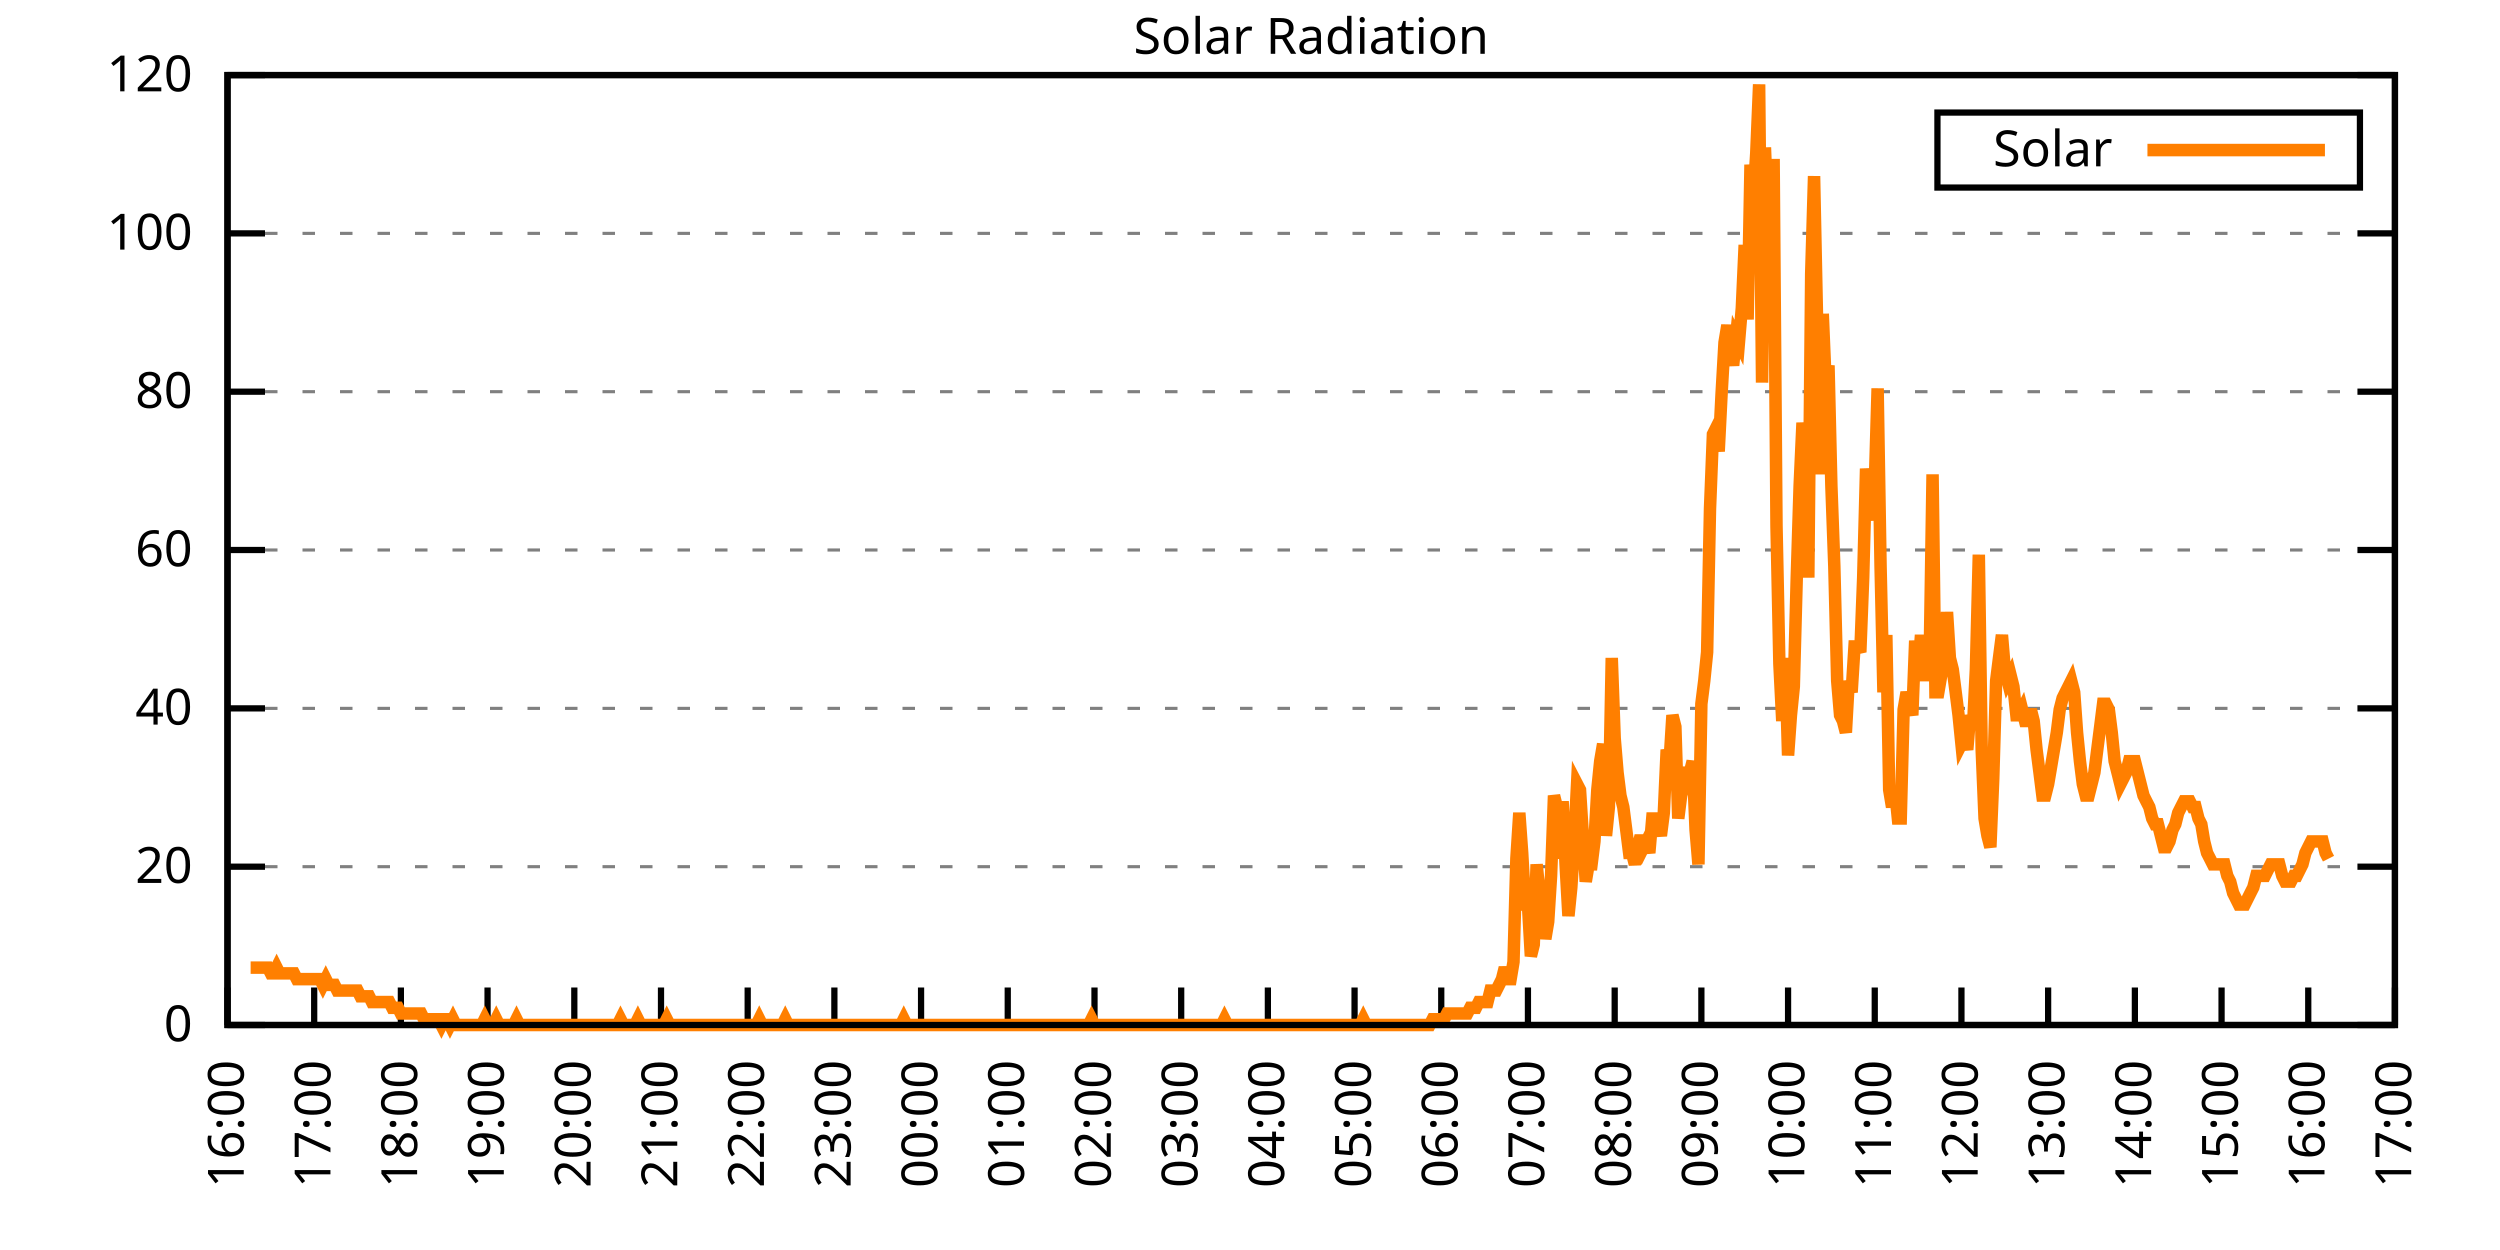
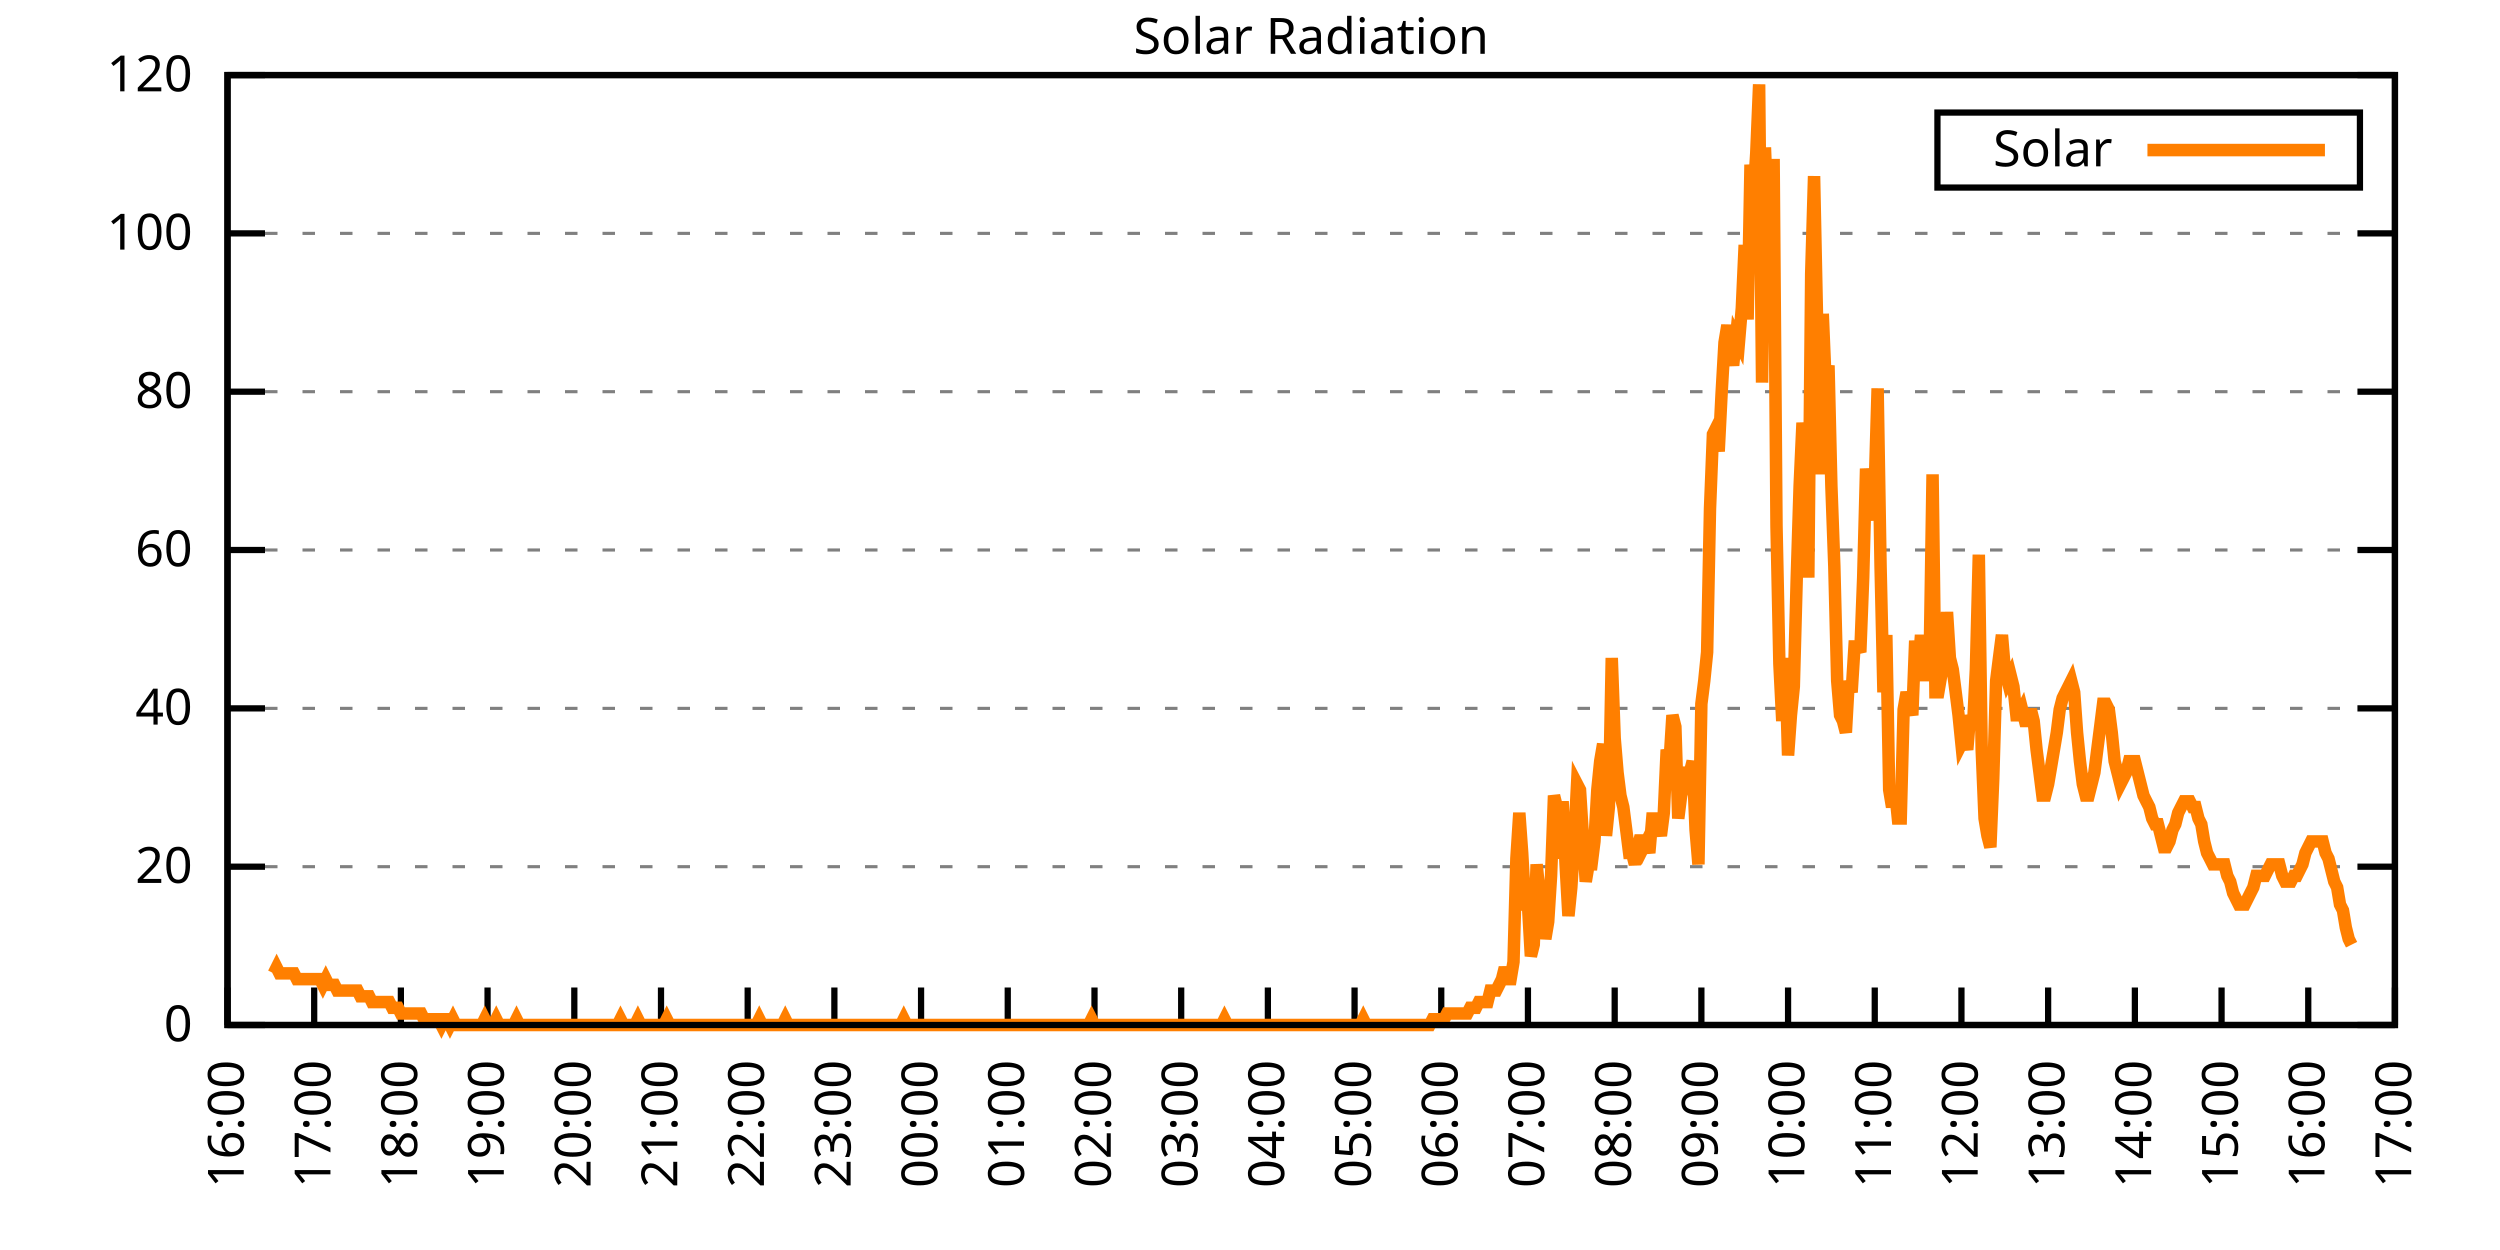
<svg xmlns="http://www.w3.org/2000/svg" xmlns:xlink="http://www.w3.org/1999/xlink" width="400" height="200" viewBox="0 0 400 200">
  <g id="gnuplot_canvas">
    <rect x="0" y="0" width="400" height="200" fill="none" />
    <defs>
      <circle id="gpDot" r="0.5" stroke-width="0.5" stroke="currentColor" />
      <path id="gpPt0" stroke-width="0.333" stroke="currentColor" d="M-1,0 h2 M0,-1 v2" />
      <path id="gpPt1" stroke-width="0.333" stroke="currentColor" d="M-1,-1 L1,1 M1,-1 L-1,1" />
      <path id="gpPt2" stroke-width="0.333" stroke="currentColor" d="M-1,0 L1,0 M0,-1 L0,1 M-1,-1 L1,1 M-1,1 L1,-1" />
      <rect id="gpPt3" stroke-width="0.333" stroke="currentColor" x="-1" y="-1" width="2" height="2" />
      <rect id="gpPt4" stroke-width="0.333" stroke="currentColor" fill="currentColor" x="-1" y="-1" width="2" height="2" />
      <circle id="gpPt5" stroke-width="0.333" stroke="currentColor" cx="0" cy="0" r="1" />
      <use xlink:href="#gpPt5" id="gpPt6" fill="currentColor" stroke="none" />
      <path id="gpPt7" stroke-width="0.333" stroke="currentColor" d="M0,-1.33 L-1.33,0.67 L1.33,0.67 z" />
      <use xlink:href="#gpPt7" id="gpPt8" fill="currentColor" stroke="none" />
      <use xlink:href="#gpPt7" id="gpPt9" stroke="currentColor" transform="rotate(180)" />
      <use xlink:href="#gpPt9" id="gpPt10" fill="currentColor" stroke="none" />
      <use xlink:href="#gpPt3" id="gpPt11" stroke="currentColor" transform="rotate(45)" />
      <use xlink:href="#gpPt11" id="gpPt12" fill="currentColor" stroke="none" />
      <path id="gpPt13" stroke-width="0.333" stroke="currentColor" d="M0,1.330 L1.265,0.411 L0.782,-1.067 L-0.782,-1.076 L-1.265,0.411 z" />
      <use xlink:href="#gpPt13" id="gpPt14" fill="currentColor" stroke="none" />
      <filter id="textbox" filterUnits="objectBoundingBox" x="0" y="0" height="1" width="1">
        <feFlood flood-color="white" flood-opacity="1" result="bgnd" />
        <feComposite in="SourceGraphic" in2="bgnd" operator="atop" />
      </filter>
      <filter id="greybox" filterUnits="objectBoundingBox" x="0" y="0" height="1" width="1">
        <feFlood flood-color="lightgrey" flood-opacity="1" result="grey" />
        <feComposite in="SourceGraphic" in2="grey" operator="atop" />
      </filter>
    </defs>
    <g fill="none" color="white" stroke="currentColor" stroke-width="1.00" stroke-linecap="butt" stroke-linejoin="miter">
</g>
    <g fill="none" color="black" stroke="currentColor" stroke-width="1.00" stroke-linecap="butt" stroke-linejoin="miter">
      <g stroke="none" shape-rendering="crispEdges">
        <polygon fill="rgb(255, 255, 255)" points="36.40,164.00 383.18,164.00 383.18,12.02 36.40,12.02 " />
      </g>
    </g>
    <g fill="none" color="black" stroke="currentColor" stroke-width="1.00" stroke-linecap="butt" stroke-linejoin="miter">
</g>
    <g fill="none" color="black" stroke="black" stroke-width="0.50" stroke-linecap="butt" stroke-linejoin="miter">
</g>
    <g fill="none" color="gray" stroke="currentColor" stroke-width="0.50" stroke-linecap="butt" stroke-linejoin="miter">
      <path stroke="gray" stroke-dasharray="2,4" class="gridline" d="M36.40,164.00 L383.19,164.00  " />
    </g>
    <g fill="none" color="gray" stroke="gray" stroke-width="1.00" stroke-linecap="butt" stroke-linejoin="miter">
</g>
    <g fill="none" color="black" stroke="currentColor" stroke-width="1.00" stroke-linecap="butt" stroke-linejoin="miter">
      <path stroke="black" d="M36.40,164.00 L42.40,164.00 M383.19,164.00 L377.19,164.00  " />
      <g transform="translate(30.80,166.60)" stroke="none" fill="black" font-family="Sans" font-size="8.00" text-anchor="end">
        <text>
          <tspan font-family="Sans"> 0</tspan>
        </text>
      </g>
    </g>
    <g fill="none" color="black" stroke="currentColor" stroke-width="1.00" stroke-linecap="butt" stroke-linejoin="miter">
</g>
    <g fill="none" color="black" stroke="black" stroke-width="0.50" stroke-linecap="butt" stroke-linejoin="miter">
</g>
    <g fill="none" color="gray" stroke="currentColor" stroke-width="0.50" stroke-linecap="butt" stroke-linejoin="miter">
      <path stroke="gray" stroke-dasharray="2,4" class="gridline" d="M36.40,138.67 L383.19,138.67  " />
    </g>
    <g fill="none" color="gray" stroke="gray" stroke-width="1.00" stroke-linecap="butt" stroke-linejoin="miter">
</g>
    <g fill="none" color="black" stroke="currentColor" stroke-width="1.00" stroke-linecap="butt" stroke-linejoin="miter">
      <path stroke="black" d="M36.40,138.67 L42.40,138.67 M383.19,138.67 L377.19,138.67  " />
      <g transform="translate(30.80,141.27)" stroke="none" fill="black" font-family="Sans" font-size="8.00" text-anchor="end">
        <text>
          <tspan font-family="Sans"> 20</tspan>
        </text>
      </g>
    </g>
    <g fill="none" color="black" stroke="currentColor" stroke-width="1.00" stroke-linecap="butt" stroke-linejoin="miter">
</g>
    <g fill="none" color="black" stroke="black" stroke-width="0.50" stroke-linecap="butt" stroke-linejoin="miter">
</g>
    <g fill="none" color="gray" stroke="currentColor" stroke-width="0.50" stroke-linecap="butt" stroke-linejoin="miter">
      <path stroke="gray" stroke-dasharray="2,4" class="gridline" d="M36.40,113.34 L383.19,113.34  " />
    </g>
    <g fill="none" color="gray" stroke="gray" stroke-width="1.00" stroke-linecap="butt" stroke-linejoin="miter">
</g>
    <g fill="none" color="black" stroke="currentColor" stroke-width="1.00" stroke-linecap="butt" stroke-linejoin="miter">
      <path stroke="black" d="M36.40,113.34 L42.40,113.34 M383.19,113.34 L377.19,113.34  " />
      <g transform="translate(30.80,115.94)" stroke="none" fill="black" font-family="Sans" font-size="8.00" text-anchor="end">
        <text>
          <tspan font-family="Sans"> 40</tspan>
        </text>
      </g>
    </g>
    <g fill="none" color="black" stroke="currentColor" stroke-width="1.00" stroke-linecap="butt" stroke-linejoin="miter">
</g>
    <g fill="none" color="black" stroke="black" stroke-width="0.50" stroke-linecap="butt" stroke-linejoin="miter">
</g>
    <g fill="none" color="gray" stroke="currentColor" stroke-width="0.50" stroke-linecap="butt" stroke-linejoin="miter">
      <path stroke="gray" stroke-dasharray="2,4" class="gridline" d="M36.40,88.00 L383.19,88.00  " />
    </g>
    <g fill="none" color="gray" stroke="gray" stroke-width="1.00" stroke-linecap="butt" stroke-linejoin="miter">
</g>
    <g fill="none" color="black" stroke="currentColor" stroke-width="1.00" stroke-linecap="butt" stroke-linejoin="miter">
      <path stroke="black" d="M36.40,88.00 L42.40,88.00 M383.19,88.00 L377.19,88.00  " />
      <g transform="translate(30.80,90.60)" stroke="none" fill="black" font-family="Sans" font-size="8.00" text-anchor="end">
        <text>
          <tspan font-family="Sans"> 60</tspan>
        </text>
      </g>
    </g>
    <g fill="none" color="black" stroke="currentColor" stroke-width="1.00" stroke-linecap="butt" stroke-linejoin="miter">
</g>
    <g fill="none" color="black" stroke="black" stroke-width="0.50" stroke-linecap="butt" stroke-linejoin="miter">
</g>
    <g fill="none" color="gray" stroke="currentColor" stroke-width="0.50" stroke-linecap="butt" stroke-linejoin="miter">
      <path stroke="gray" stroke-dasharray="2,4" class="gridline" d="M36.40,62.67 L383.19,62.67  " />
    </g>
    <g fill="none" color="gray" stroke="gray" stroke-width="1.00" stroke-linecap="butt" stroke-linejoin="miter">
</g>
    <g fill="none" color="black" stroke="currentColor" stroke-width="1.00" stroke-linecap="butt" stroke-linejoin="miter">
      <path stroke="black" d="M36.40,62.67 L42.40,62.67 M383.19,62.67 L377.19,62.67  " />
      <g transform="translate(30.80,65.27)" stroke="none" fill="black" font-family="Sans" font-size="8.00" text-anchor="end">
        <text>
          <tspan font-family="Sans"> 80</tspan>
        </text>
      </g>
    </g>
    <g fill="none" color="black" stroke="currentColor" stroke-width="1.00" stroke-linecap="butt" stroke-linejoin="miter">
</g>
    <g fill="none" color="black" stroke="black" stroke-width="0.50" stroke-linecap="butt" stroke-linejoin="miter">
</g>
    <g fill="none" color="gray" stroke="currentColor" stroke-width="0.50" stroke-linecap="butt" stroke-linejoin="miter">
      <path stroke="gray" stroke-dasharray="2,4" class="gridline" d="M36.40,37.34 L383.19,37.34  " />
    </g>
    <g fill="none" color="gray" stroke="gray" stroke-width="1.00" stroke-linecap="butt" stroke-linejoin="miter">
</g>
    <g fill="none" color="black" stroke="currentColor" stroke-width="1.00" stroke-linecap="butt" stroke-linejoin="miter">
      <path stroke="black" d="M36.40,37.34 L42.40,37.34 M383.19,37.34 L377.19,37.34  " />
      <g transform="translate(30.80,39.94)" stroke="none" fill="black" font-family="Sans" font-size="8.00" text-anchor="end">
        <text>
          <tspan font-family="Sans"> 100</tspan>
        </text>
      </g>
    </g>
    <g fill="none" color="black" stroke="currentColor" stroke-width="1.00" stroke-linecap="butt" stroke-linejoin="miter">
</g>
    <g fill="none" color="black" stroke="black" stroke-width="0.50" stroke-linecap="butt" stroke-linejoin="miter">
</g>
    <g fill="none" color="gray" stroke="currentColor" stroke-width="0.50" stroke-linecap="butt" stroke-linejoin="miter">
      <path stroke="gray" stroke-dasharray="2,4" class="gridline" d="M36.40,12.01 L383.19,12.01  " />
    </g>
    <g fill="none" color="gray" stroke="gray" stroke-width="1.00" stroke-linecap="butt" stroke-linejoin="miter">
</g>
    <g fill="none" color="black" stroke="currentColor" stroke-width="1.00" stroke-linecap="butt" stroke-linejoin="miter">
      <path stroke="black" d="M36.40,12.01 L42.40,12.01 M383.19,12.01 L377.19,12.01  " />
      <g transform="translate(30.80,14.61)" stroke="none" fill="black" font-family="Sans" font-size="8.00" text-anchor="end">
        <text>
          <tspan font-family="Sans"> 120</tspan>
        </text>
      </g>
    </g>
    <g fill="none" color="black" stroke="currentColor" stroke-width="1.00" stroke-linecap="butt" stroke-linejoin="miter">
      <path stroke="black" d="M36.40,164.00 L36.40,158.00  " />
      <g transform="translate(39.00,169.60) rotate(270.00)" stroke="none" fill="black" font-family="Sans" font-size="8.00" text-anchor="end">
        <text>
          <tspan font-family="Sans">16:00</tspan>
        </text>
      </g>
    </g>
    <g fill="none" color="black" stroke="currentColor" stroke-width="1.00" stroke-linecap="butt" stroke-linejoin="miter">
      <path stroke="black" d="M50.27,164.00 L50.27,158.00  " />
      <g transform="translate(52.87,169.60) rotate(270.00)" stroke="none" fill="black" font-family="Sans" font-size="8.00" text-anchor="end">
        <text>
          <tspan font-family="Sans">17:00</tspan>
        </text>
      </g>
    </g>
    <g fill="none" color="black" stroke="currentColor" stroke-width="1.00" stroke-linecap="butt" stroke-linejoin="miter">
      <path stroke="black" d="M64.14,164.00 L64.14,158.00  " />
      <g transform="translate(66.74,169.60) rotate(270.00)" stroke="none" fill="black" font-family="Sans" font-size="8.00" text-anchor="end">
        <text>
          <tspan font-family="Sans">18:00</tspan>
        </text>
      </g>
    </g>
    <g fill="none" color="black" stroke="currentColor" stroke-width="1.00" stroke-linecap="butt" stroke-linejoin="miter">
      <path stroke="black" d="M78.01,164.00 L78.01,158.00  " />
      <g transform="translate(80.61,169.60) rotate(270.00)" stroke="none" fill="black" font-family="Sans" font-size="8.00" text-anchor="end">
        <text>
          <tspan font-family="Sans">19:00</tspan>
        </text>
      </g>
    </g>
    <g fill="none" color="black" stroke="currentColor" stroke-width="1.00" stroke-linecap="butt" stroke-linejoin="miter">
      <path stroke="black" d="M91.89,164.00 L91.89,158.00  " />
      <g transform="translate(94.49,169.60) rotate(270.00)" stroke="none" fill="black" font-family="Sans" font-size="8.00" text-anchor="end">
        <text>
          <tspan font-family="Sans">20:00</tspan>
        </text>
      </g>
    </g>
    <g fill="none" color="black" stroke="currentColor" stroke-width="1.00" stroke-linecap="butt" stroke-linejoin="miter">
      <path stroke="black" d="M105.76,164.00 L105.76,158.00  " />
      <g transform="translate(108.36,169.60) rotate(270.00)" stroke="none" fill="black" font-family="Sans" font-size="8.00" text-anchor="end">
        <text>
          <tspan font-family="Sans">21:00</tspan>
        </text>
      </g>
    </g>
    <g fill="none" color="black" stroke="currentColor" stroke-width="1.00" stroke-linecap="butt" stroke-linejoin="miter">
      <path stroke="black" d="M119.63,164.00 L119.63,158.00  " />
      <g transform="translate(122.23,169.60) rotate(270.00)" stroke="none" fill="black" font-family="Sans" font-size="8.00" text-anchor="end">
        <text>
          <tspan font-family="Sans">22:00</tspan>
        </text>
      </g>
    </g>
    <g fill="none" color="black" stroke="currentColor" stroke-width="1.00" stroke-linecap="butt" stroke-linejoin="miter">
      <path stroke="black" d="M133.50,164.00 L133.50,158.00  " />
      <g transform="translate(136.10,169.60) rotate(270.00)" stroke="none" fill="black" font-family="Sans" font-size="8.00" text-anchor="end">
        <text>
          <tspan font-family="Sans">23:00</tspan>
        </text>
      </g>
    </g>
    <g fill="none" color="black" stroke="currentColor" stroke-width="1.00" stroke-linecap="butt" stroke-linejoin="miter">
      <path stroke="black" d="M147.37,164.00 L147.37,158.00  " />
      <g transform="translate(149.97,169.60) rotate(270.00)" stroke="none" fill="black" font-family="Sans" font-size="8.00" text-anchor="end">
        <text>
          <tspan font-family="Sans">00:00</tspan>
        </text>
      </g>
    </g>
    <g fill="none" color="black" stroke="currentColor" stroke-width="1.00" stroke-linecap="butt" stroke-linejoin="miter">
      <path stroke="black" d="M161.24,164.00 L161.24,158.00  " />
      <g transform="translate(163.84,169.60) rotate(270.00)" stroke="none" fill="black" font-family="Sans" font-size="8.00" text-anchor="end">
        <text>
          <tspan font-family="Sans">01:00</tspan>
        </text>
      </g>
    </g>
    <g fill="none" color="black" stroke="currentColor" stroke-width="1.00" stroke-linecap="butt" stroke-linejoin="miter">
      <path stroke="black" d="M175.12,164.00 L175.12,158.00  " />
      <g transform="translate(177.72,169.60) rotate(270.00)" stroke="none" fill="black" font-family="Sans" font-size="8.00" text-anchor="end">
        <text>
          <tspan font-family="Sans">02:00</tspan>
        </text>
      </g>
    </g>
    <g fill="none" color="black" stroke="currentColor" stroke-width="1.00" stroke-linecap="butt" stroke-linejoin="miter">
      <path stroke="black" d="M188.99,164.00 L188.99,158.00  " />
      <g transform="translate(191.59,169.60) rotate(270.00)" stroke="none" fill="black" font-family="Sans" font-size="8.00" text-anchor="end">
        <text>
          <tspan font-family="Sans">03:00</tspan>
        </text>
      </g>
    </g>
    <g fill="none" color="black" stroke="currentColor" stroke-width="1.00" stroke-linecap="butt" stroke-linejoin="miter">
      <path stroke="black" d="M202.86,164.00 L202.86,158.00  " />
      <g transform="translate(205.46,169.60) rotate(270.00)" stroke="none" fill="black" font-family="Sans" font-size="8.00" text-anchor="end">
        <text>
          <tspan font-family="Sans">04:00</tspan>
        </text>
      </g>
    </g>
    <g fill="none" color="black" stroke="currentColor" stroke-width="1.00" stroke-linecap="butt" stroke-linejoin="miter">
      <path stroke="black" d="M216.73,164.00 L216.73,158.00  " />
      <g transform="translate(219.33,169.60) rotate(270.00)" stroke="none" fill="black" font-family="Sans" font-size="8.00" text-anchor="end">
        <text>
          <tspan font-family="Sans">05:00</tspan>
        </text>
      </g>
    </g>
    <g fill="none" color="black" stroke="currentColor" stroke-width="1.00" stroke-linecap="butt" stroke-linejoin="miter">
      <path stroke="black" d="M230.60,164.00 L230.60,158.00  " />
      <g transform="translate(233.20,169.60) rotate(270.00)" stroke="none" fill="black" font-family="Sans" font-size="8.00" text-anchor="end">
        <text>
          <tspan font-family="Sans">06:00</tspan>
        </text>
      </g>
    </g>
    <g fill="none" color="black" stroke="currentColor" stroke-width="1.00" stroke-linecap="butt" stroke-linejoin="miter">
      <path stroke="black" d="M244.47,164.00 L244.47,158.00  " />
      <g transform="translate(247.07,169.60) rotate(270.00)" stroke="none" fill="black" font-family="Sans" font-size="8.00" text-anchor="end">
        <text>
          <tspan font-family="Sans">07:00</tspan>
        </text>
      </g>
    </g>
    <g fill="none" color="black" stroke="currentColor" stroke-width="1.00" stroke-linecap="butt" stroke-linejoin="miter">
      <path stroke="black" d="M258.35,164.00 L258.35,158.00  " />
      <g transform="translate(260.95,169.60) rotate(270.00)" stroke="none" fill="black" font-family="Sans" font-size="8.00" text-anchor="end">
        <text>
          <tspan font-family="Sans">08:00</tspan>
        </text>
      </g>
    </g>
    <g fill="none" color="black" stroke="currentColor" stroke-width="1.00" stroke-linecap="butt" stroke-linejoin="miter">
      <path stroke="black" d="M272.22,164.00 L272.22,158.00  " />
      <g transform="translate(274.82,169.60) rotate(270.00)" stroke="none" fill="black" font-family="Sans" font-size="8.00" text-anchor="end">
        <text>
          <tspan font-family="Sans">09:00</tspan>
        </text>
      </g>
    </g>
    <g fill="none" color="black" stroke="currentColor" stroke-width="1.00" stroke-linecap="butt" stroke-linejoin="miter">
      <path stroke="black" d="M286.09,164.00 L286.09,158.00  " />
      <g transform="translate(288.69,169.60) rotate(270.00)" stroke="none" fill="black" font-family="Sans" font-size="8.00" text-anchor="end">
        <text>
          <tspan font-family="Sans">10:00</tspan>
        </text>
      </g>
    </g>
    <g fill="none" color="black" stroke="currentColor" stroke-width="1.00" stroke-linecap="butt" stroke-linejoin="miter">
      <path stroke="black" d="M299.96,164.00 L299.96,158.00  " />
      <g transform="translate(302.56,169.60) rotate(270.00)" stroke="none" fill="black" font-family="Sans" font-size="8.00" text-anchor="end">
        <text>
          <tspan font-family="Sans">11:00</tspan>
        </text>
      </g>
    </g>
    <g fill="none" color="black" stroke="currentColor" stroke-width="1.00" stroke-linecap="butt" stroke-linejoin="miter">
      <path stroke="black" d="M313.83,164.00 L313.83,158.00  " />
      <g transform="translate(316.43,169.60) rotate(270.00)" stroke="none" fill="black" font-family="Sans" font-size="8.00" text-anchor="end">
        <text>
          <tspan font-family="Sans">12:00</tspan>
        </text>
      </g>
    </g>
    <g fill="none" color="black" stroke="currentColor" stroke-width="1.00" stroke-linecap="butt" stroke-linejoin="miter">
      <path stroke="black" d="M327.70,164.00 L327.70,158.00  " />
      <g transform="translate(330.30,169.60) rotate(270.00)" stroke="none" fill="black" font-family="Sans" font-size="8.00" text-anchor="end">
        <text>
          <tspan font-family="Sans">13:00</tspan>
        </text>
      </g>
    </g>
    <g fill="none" color="black" stroke="currentColor" stroke-width="1.00" stroke-linecap="butt" stroke-linejoin="miter">
      <path stroke="black" d="M341.58,164.00 L341.58,158.00  " />
      <g transform="translate(344.18,169.60) rotate(270.00)" stroke="none" fill="black" font-family="Sans" font-size="8.00" text-anchor="end">
        <text>
          <tspan font-family="Sans">14:00</tspan>
        </text>
      </g>
    </g>
    <g fill="none" color="black" stroke="currentColor" stroke-width="1.00" stroke-linecap="butt" stroke-linejoin="miter">
      <path stroke="black" d="M355.45,164.00 L355.45,158.00  " />
      <g transform="translate(358.05,169.60) rotate(270.00)" stroke="none" fill="black" font-family="Sans" font-size="8.00" text-anchor="end">
        <text>
          <tspan font-family="Sans">15:00</tspan>
        </text>
      </g>
    </g>
    <g fill="none" color="black" stroke="currentColor" stroke-width="1.00" stroke-linecap="butt" stroke-linejoin="miter">
      <path stroke="black" d="M369.32,164.00 L369.32,158.00  " />
      <g transform="translate(371.92,169.60) rotate(270.00)" stroke="none" fill="black" font-family="Sans" font-size="8.00" text-anchor="end">
        <text>
          <tspan font-family="Sans">16:00</tspan>
        </text>
      </g>
    </g>
    <g fill="none" color="black" stroke="currentColor" stroke-width="1.00" stroke-linecap="butt" stroke-linejoin="miter">
      <path stroke="black" d="M383.19,164.00 L383.19,158.00  " />
      <g transform="translate(385.79,169.60) rotate(270.00)" stroke="none" fill="black" font-family="Sans" font-size="8.00" text-anchor="end">
        <text>
          <tspan font-family="Sans">17:00</tspan>
        </text>
      </g>
    </g>
    <g fill="none" color="black" stroke="currentColor" stroke-width="1.00" stroke-linecap="butt" stroke-linejoin="miter">
</g>
    <g fill="none" color="black" stroke="currentColor" stroke-width="1.00" stroke-linecap="butt" stroke-linejoin="miter">
      <path stroke="black" d="M36.40,12.01 L36.40,164.00 L383.19,164.00 L383.19,12.01 L36.40,12.01 Z  " />
    </g>
    <g fill="none" color="black" stroke="currentColor" stroke-width="1.00" stroke-linecap="butt" stroke-linejoin="miter">
</g>
    <g fill="none" color="black" stroke="currentColor" stroke-width="1.00" stroke-linecap="butt" stroke-linejoin="miter">
      <path stroke="black" d="M309.99,30.01 L309.99,18.01 L377.59,18.01 L377.59,30.01 L309.99,30.01 Z  " />
    </g>
    <g id="Solar_Radiation_plot_1">
      <g fill="none" color="white" stroke="black" stroke-width="2.00" stroke-linecap="butt" stroke-linejoin="miter">
</g>
      <g fill="none" color="black" stroke="currentColor" stroke-width="2.00" stroke-linecap="butt" stroke-linejoin="miter">
        <g transform="translate(337.99,26.61)" stroke="none" fill="black" font-family="Sans" font-size="8.00" text-anchor="end">
          <text>
            <tspan font-family="Sans">Solar</tspan>
          </text>
        </g>
      </g>
      <g fill="none" color="black" stroke="currentColor" stroke-width="2.00" stroke-linecap="butt" stroke-linejoin="miter">
-         <path stroke="rgb(255, 127,   0)" d="M343.59,24.01 L371.99,24.01 M40.10,154.82 L40.56,154.82 L41.02,154.82 L41.49,154.82 L41.95,154.82 L42.41,154.82   L42.87,154.82 L43.34,155.74 L43.80,155.74 L44.26,154.82 L44.72,155.74 L45.19,155.74 L45.65,155.74 L46.11,155.74   L46.57,155.74 L47.03,155.74 L47.50,156.66 L47.96,156.66 L48.42,156.66 L48.88,156.66 L49.35,156.66 L49.81,156.66   L50.27,156.66 L50.73,156.66 L51.20,156.66 L51.66,157.58 L52.12,156.66 L52.58,157.58 L53.05,157.58 L53.51,157.58   L53.97,158.49 L54.43,158.49 L54.90,158.49 L55.36,158.49 L55.82,158.49 L56.28,158.49 L56.75,158.49 L57.21,158.49   L57.67,159.41 L58.13,159.41 L58.59,159.41 L59.06,159.41 L59.52,160.33 L59.98,160.33 L60.44,160.33 L60.91,160.33   L61.37,160.33 L61.83,160.33 L62.29,160.33 L62.76,161.25 L63.22,161.25 L63.68,161.25 L64.14,162.16 L64.61,162.16   L65.07,162.16 L65.53,162.16 L65.99,162.16 L66.46,162.16 L66.92,162.16 L67.38,162.16 L67.84,163.08 L68.30,163.08   L68.77,163.08 L69.23,163.08 L69.69,163.08 L70.15,163.08 L70.62,164.00 L71.08,163.08 L71.54,163.08 L72.00,164.00   L72.47,163.08 L72.93,164.00 L73.39,164.00 L73.85,164.00 L74.32,164.00 L74.78,164.00 L75.24,164.00 L75.70,164.00   L76.17,164.00 L76.63,164.00 L77.09,164.00 L77.55,163.08 L78.01,164.00 L78.48,164.00 L78.94,164.00 L79.40,163.08   L79.86,164.00 L80.33,164.00 L80.79,164.00 L81.25,164.00 L81.71,164.00 L82.18,164.00 L82.64,163.08 L83.10,164.00   L83.56,164.00 L84.03,164.00 L84.49,164.00 L84.95,164.00 L85.41,164.00 L85.88,164.00 L86.34,164.00 L86.80,164.00   L87.26,164.00 L87.72,164.00 L88.19,164.00 L88.65,164.00 L89.11,164.00 L89.57,164.00 L90.04,164.00 L90.50,164.00   L90.96,164.00 L91.42,164.00 L91.89,164.00 L92.35,164.00 L92.81,164.00 L93.27,164.00 L93.74,164.00 L94.20,164.00   L94.66,164.00 L95.12,164.00 L95.59,164.00 L96.05,164.00 L96.51,164.00 L96.97,164.00 L97.44,164.00 L97.90,164.00   L98.36,164.00 L98.82,164.00 L99.28,163.08 L99.75,164.00 L100.21,164.00 L100.67,164.00 L101.13,164.00 L101.60,164.00   L102.06,163.08 L102.52,164.00 L102.98,164.00 L103.45,164.00 L103.91,164.00 L104.37,164.00 L104.83,164.00 L105.30,164.00   L105.76,164.00 L106.22,164.00 L106.68,163.08 L107.15,164.00 L107.61,164.00 L108.07,164.00 L108.53,164.00 L108.99,164.00   L109.46,164.00 L109.92,164.00 L110.38,164.00 L110.84,164.00 L111.31,164.00 L111.77,164.00 L112.23,164.00 L112.69,164.00   L113.16,164.00 L113.62,164.00 L114.08,164.00 L114.54,164.00 L115.01,164.00 L115.47,164.00 L115.93,164.00 L116.39,164.00   L116.86,164.00 L117.32,164.00 L117.78,164.00 L118.24,164.00 L118.70,164.00 L119.17,164.00 L119.63,164.00 L120.09,164.00   L120.55,164.00 L121.02,164.00 L121.48,163.08 L121.94,164.00 L122.40,164.00 L122.87,164.00 L123.33,164.00 L123.79,164.00   L124.25,164.00 L124.72,164.00 L125.18,164.00 L125.64,163.08 L126.10,164.00 L126.57,164.00 L127.03,164.00 L127.49,164.00   L127.95,164.00 L128.41,164.00 L128.88,164.00 L129.34,164.00 L129.80,164.00 L130.26,164.00 L130.73,164.00 L131.19,164.00   L131.65,164.00 L132.11,164.00 L132.58,164.00 L133.04,164.00 L133.50,164.00 L133.96,164.00 L134.43,164.00 L134.89,164.00   L135.35,164.00 L135.81,164.00 L136.28,164.00 L136.74,164.00 L137.20,164.00 L137.66,164.00 L138.13,164.00 L138.59,164.00   L139.05,164.00 L139.51,164.00 L139.97,164.00 L140.44,164.00 L140.90,164.00 L141.36,164.00 L141.82,164.00 L142.29,164.00   L142.75,164.00 L143.21,164.00 L143.67,164.00 L144.14,164.00 L144.60,163.08 L145.06,164.00 L145.52,164.00 L145.99,164.00   L146.45,164.00 L146.91,164.00 L147.37,164.00 L147.84,164.00 L148.30,164.00 L148.76,164.00 L149.22,164.00 L149.68,164.00   L150.15,164.00 L150.61,164.00 L151.07,164.00 L151.53,164.00 L152.00,164.00 L152.46,164.00 L152.92,164.00 L153.38,164.00   L153.85,164.00 L154.31,164.00 L154.77,164.00 L155.23,164.00 L155.70,164.00 L156.16,164.00 L156.62,164.00 L157.08,164.00   L157.55,164.00 L158.01,164.00 L158.47,164.00 L158.93,164.00 L159.39,164.00 L159.86,164.00 L160.32,164.00 L160.78,164.00   L161.24,164.00 L161.71,164.00 L162.17,164.00 L162.63,164.00 L163.09,164.00 L163.56,164.00 L164.02,164.00 L164.48,164.00   L164.94,164.00 L165.41,164.00 L165.87,164.00 L166.33,164.00 L166.79,164.00 L167.26,164.00 L167.72,164.00 L168.18,164.00   L168.64,164.00 L169.10,164.00 L169.57,164.00 L170.03,164.00 L170.49,164.00 L170.95,164.00 L171.42,164.00 L171.88,164.00   L172.34,164.00 L172.80,164.00 L173.27,164.00 L173.73,164.00 L174.19,164.00 L174.65,163.08 L175.12,164.00 L175.58,164.00   L176.04,164.00 L176.50,164.00 L176.97,164.00 L177.43,164.00 L177.89,164.00 L178.35,164.00 L178.82,164.00 L179.28,164.00   L179.74,164.00 L180.20,164.00 L180.66,164.00 L181.13,164.00 L181.59,164.00 L182.05,164.00 L182.51,164.00 L182.98,164.00   L183.44,164.00 L183.90,164.00 L184.36,164.00 L184.83,164.00 L185.29,164.00 L185.75,164.00 L186.21,164.00 L186.68,164.00   L187.14,164.00 L187.60,164.00 L188.06,164.00 L188.53,164.00 L188.99,164.00 L189.45,164.00 L189.91,164.00 L190.37,164.00   L190.84,164.00 L191.30,164.00 L191.76,164.00 L192.22,164.00 L192.69,164.00 L193.15,164.00 L193.61,164.00 L194.07,164.00   L194.54,164.00 L195.00,164.00 L195.46,164.00 L195.92,163.08 L196.39,164.00 L196.85,164.00 L197.31,164.00 L197.77,164.00   L198.24,164.00 L198.70,164.00 L199.16,164.00 L199.62,164.00 L200.08,164.00 L200.55,164.00 L201.01,164.00 L201.47,164.00   L201.93,164.00 L202.40,164.00 L202.86,164.00 L203.32,164.00 L203.78,164.00 L204.25,164.00 L204.71,164.00 L205.17,164.00   L205.63,164.00 L206.10,164.00 L206.56,164.00 L207.02,164.00 L207.48,164.00 L207.95,164.00 L208.41,164.00 L208.87,164.00   L209.33,164.00 L209.80,164.00 L210.26,164.00 L210.72,164.00 L211.18,164.00 L211.64,164.00 L212.11,164.00 L212.57,164.00   L213.03,164.00 L213.49,164.00 L213.96,164.00 L214.42,164.00 L214.88,164.00 L215.34,164.00 L215.81,164.00 L216.27,164.00   L216.73,164.00 L217.19,164.00 L217.66,164.00 L218.12,163.08 L218.58,164.00 L219.04,164.00 L219.51,164.00 L219.97,164.00   L220.43,164.00 L220.89,164.00 L221.35,164.00 L221.82,164.00 L222.28,164.00 L222.74,164.00 L223.20,164.00 L223.67,164.00   L224.13,164.00 L224.59,164.00 L225.05,164.00 L225.52,164.00 L225.98,164.00 L226.44,164.00 L226.90,164.00 L227.37,164.00   L227.83,164.00 L228.29,164.00 L228.75,164.00 L229.22,163.08 L229.68,163.08 L230.14,163.08 L230.60,163.08 L231.06,163.08   L231.53,162.16 L231.99,162.16 L232.45,162.16 L232.91,162.16 L233.38,162.16 L233.84,162.16 L234.30,162.16 L234.76,162.16   L235.23,161.25 L235.69,161.25 L236.15,161.25 L236.61,160.33 L237.08,160.33 L237.54,160.33 L238.00,160.33 L238.46,158.49   L238.93,158.49 L239.39,158.49 L239.85,157.58 L240.31,156.66 L240.77,154.82 L241.24,156.66 L241.70,156.66 L242.16,153.91   L242.62,137.39 L243.09,130.05 L243.55,136.47 L244.01,144.73 L244.47,144.73 L244.94,152.99 L245.40,151.15 L245.86,138.30   L246.32,142.89 L246.79,142.89 L247.25,150.23 L247.71,147.48 L248.17,140.14 L248.64,127.29 L249.10,129.13 L249.56,137.39   L250.02,128.21 L250.49,138.30 L250.95,146.56 L251.41,141.98 L251.87,134.63 L252.33,125.46 L252.80,126.37 L253.26,133.72   L253.72,141.06 L254.18,138.30 L254.65,138.30 L255.11,134.63 L255.57,126.37 L256.03,121.79 L256.50,119.03 L256.96,133.72   L257.42,129.13 L257.88,105.27 L258.35,118.12 L258.81,123.62 L259.27,127.29 L259.73,129.13 L260.20,132.80 L260.66,136.47   L261.12,136.47 L261.58,138.30 L262.04,135.55 L262.51,133.72 L262.97,135.55 L263.43,134.63 L263.89,136.47 L264.36,130.96   L264.82,130.96 L265.28,131.88 L265.74,133.72 L266.21,130.05 L266.67,119.95 L267.13,121.79 L267.59,114.44 L268.06,116.28   L268.52,130.96 L268.98,127.29 L269.44,125.46 L269.91,123.62 L270.37,123.62 L270.83,121.79 L271.29,132.80 L271.75,138.30   L272.22,112.61 L272.68,108.94 L273.14,104.35 L273.60,81.41 L274.07,69.48 L274.53,68.56 L274.99,72.23 L275.45,63.05   L275.92,54.80 L276.38,52.04 L276.84,55.71 L277.30,58.47 L277.77,53.88 L278.23,54.80 L278.69,49.29 L279.15,39.19   L279.62,51.12 L280.08,26.35 L280.54,31.85 L281.00,24.51 L281.46,13.50 L281.93,61.22 L282.39,23.59 L282.85,35.52   L283.31,51.12 L283.78,25.43 L284.24,84.16 L284.70,106.19 L285.16,115.36 L285.63,105.27 L286.09,120.87 L286.55,114.44   L287.01,109.86 L287.48,92.42 L287.94,77.74 L288.40,67.64 L288.86,72.23 L289.33,92.42 L289.79,43.78 L290.25,28.18   L290.71,50.21 L291.18,75.90 L291.64,50.21 L292.10,61.22 L292.56,58.47 L293.02,77.74 L293.49,90.59 L293.95,108.94   L294.41,114.44 L294.87,115.36 L295.34,117.20 L295.80,108.94 L296.26,110.77 L296.72,103.43 L297.19,103.43 L297.65,104.35   L298.11,92.42 L298.57,74.98 L299.04,79.57 L299.50,83.24 L299.96,77.74 L300.42,62.14 L300.89,90.59 L301.35,110.77   L301.81,101.60 L302.27,126.37 L302.73,129.13 L303.20,126.37 L303.66,130.96 L304.12,130.96 L304.58,113.53 L305.05,110.77   L305.51,112.61 L305.97,114.44 L306.43,102.51 L306.90,108.02 L307.36,101.60 L307.82,108.02 L308.28,108.02 L308.75,105.27   L309.21,75.90 L309.67,110.77 L310.13,110.77 L310.60,108.02 L311.06,106.19 L311.52,97.93 L311.98,105.27 L312.44,107.10   L312.91,110.77 L313.37,114.44 L313.83,119.03 L314.29,118.12 L314.76,119.95 L315.22,114.44 L315.68,116.28 L316.14,107.10   L316.61,88.75 L317.07,119.95 L317.53,130.96 L317.99,133.72 L318.46,135.55 L318.92,124.54 L319.38,108.94 L319.84,105.27   L320.31,101.60 L320.77,107.10 L321.23,108.94 L321.69,108.02 L322.15,109.86 L322.62,114.44 L323.08,114.44 L323.54,113.53   L324.00,115.36 L324.47,115.36 L324.93,113.53 L325.39,115.36 L325.85,119.95 L326.32,123.62 L326.78,127.29 L327.24,127.29   L327.70,125.46 L328.17,122.70 L328.63,119.95 L329.09,117.20 L329.55,113.53 L330.02,111.69 L330.48,110.77 L330.94,109.86   L331.40,108.94 L331.87,110.77 L332.33,117.20 L332.79,121.79 L333.25,125.46 L333.71,127.29 L334.18,127.29 L334.64,125.46   L335.10,123.62 L335.56,119.95 L336.03,116.28 L336.49,112.61 L336.95,112.61 L337.41,113.53 L337.88,117.20 L338.34,121.79   L338.80,123.62 L339.26,125.46 L339.73,124.54 L340.19,123.62 L340.65,121.79 L341.11,121.79 L341.58,121.79 L342.04,123.62   L342.50,125.46 L342.96,127.29 L343.42,128.21 L343.89,129.13 L344.35,130.96 L344.81,131.88 L345.27,131.88 L345.74,133.72   L346.20,135.55 L346.66,135.55 L347.12,134.63 L347.59,132.80 L348.05,131.88 L348.51,130.05 L348.97,129.13 L349.44,128.21   L349.90,128.21 L350.36,128.21 L350.82,129.13 L351.29,129.13 L351.75,130.96 L352.21,131.88 L352.67,134.63 L353.13,136.47   L353.60,137.39 L354.06,138.30 L354.52,138.30 L354.98,138.30 L355.45,138.30 L355.91,138.30 L356.37,140.14 L356.83,141.06   L357.30,142.89 L357.76,143.81 L358.22,144.73 L358.68,144.73 L359.15,144.73 L359.61,143.81 L360.07,142.89 L360.53,141.98   L361.00,140.14 L361.46,140.14 L361.92,140.14 L362.38,140.14 L362.84,139.22 L363.31,138.30 L363.77,138.30 L364.23,138.30   L364.69,138.30 L365.16,140.14 L365.62,141.06 L366.08,141.06 L366.54,141.06 L367.01,140.14 L367.47,140.14 L367.93,139.22   L368.39,138.30 L368.86,136.47 L369.32,135.55 L369.78,134.63 L370.24,134.63 L370.71,134.63 L371.17,134.63 L371.63,134.63   L372.09,136.47 L372.56,137.39  " />
+         <path stroke="rgb(255, 127,   0)" d="M343.59,24.01 L371.99,24.01 M43.80,155.74 L44.26,154.82 L44.72,155.74 L45.19,155.74 L45.65,155.74 L46.11,155.74   L46.57,155.74 L47.03,155.74 L47.50,156.66 L47.96,156.66 L48.42,156.66 L48.88,156.66 L49.35,156.66 L49.81,156.66   L50.27,156.66 L50.73,156.66 L51.20,156.66 L51.66,157.58 L52.12,156.66 L52.58,157.58 L53.05,157.58 L53.51,157.58   L53.97,158.49 L54.43,158.49 L54.90,158.49 L55.36,158.49 L55.82,158.49 L56.28,158.49 L56.75,158.49 L57.21,158.49   L57.67,159.41 L58.13,159.41 L58.59,159.41 L59.06,159.41 L59.52,160.33 L59.98,160.33 L60.44,160.33 L60.91,160.33   L61.37,160.33 L61.83,160.33 L62.29,160.33 L62.76,161.25 L63.22,161.25 L63.68,161.25 L64.14,162.16 L64.61,162.16   L65.07,162.16 L65.53,162.16 L65.99,162.16 L66.46,162.16 L66.92,162.16 L67.38,162.16 L67.84,163.08 L68.30,163.08   L68.77,163.08 L69.23,163.08 L69.69,163.08 L70.15,163.08 L70.62,164.00 L71.08,163.08 L71.54,163.08 L72.00,164.00   L72.47,163.08 L72.93,164.00 L73.39,164.00 L73.85,164.00 L74.32,164.00 L74.78,164.00 L75.24,164.00 L75.70,164.00   L76.17,164.00 L76.63,164.00 L77.09,164.00 L77.55,163.08 L78.01,164.00 L78.48,164.00 L78.94,164.00 L79.40,163.08   L79.86,164.00 L80.33,164.00 L80.79,164.00 L81.25,164.00 L81.71,164.00 L82.18,164.00 L82.64,163.08 L83.10,164.00   L83.56,164.00 L84.03,164.00 L84.49,164.00 L84.95,164.00 L85.41,164.00 L85.88,164.00 L86.34,164.00 L86.80,164.00   L87.26,164.00 L87.72,164.00 L88.19,164.00 L88.65,164.00 L89.11,164.00 L89.57,164.00 L90.04,164.00 L90.50,164.00   L90.96,164.00 L91.42,164.00 L91.89,164.00 L92.35,164.00 L92.81,164.00 L93.27,164.00 L93.74,164.00 L94.20,164.00   L94.66,164.00 L95.12,164.00 L95.59,164.00 L96.05,164.00 L96.51,164.00 L96.97,164.00 L97.44,164.00 L97.90,164.00   L98.36,164.00 L98.82,164.00 L99.28,163.08 L99.75,164.00 L100.21,164.00 L100.67,164.00 L101.13,164.00 L101.60,164.00   L102.06,163.08 L102.52,164.00 L102.98,164.00 L103.45,164.00 L103.91,164.00 L104.37,164.00 L104.83,164.00 L105.30,164.00   L105.76,164.00 L106.22,164.00 L106.68,163.08 L107.15,164.00 L107.61,164.00 L108.07,164.00 L108.53,164.00 L108.99,164.00   L109.46,164.00 L109.92,164.00 L110.38,164.00 L110.84,164.00 L111.31,164.00 L111.77,164.00 L112.23,164.00 L112.69,164.00   L113.16,164.00 L113.62,164.00 L114.08,164.00 L114.54,164.00 L115.01,164.00 L115.47,164.00 L115.93,164.00 L116.39,164.00   L116.86,164.00 L117.32,164.00 L117.78,164.00 L118.24,164.00 L118.70,164.00 L119.17,164.00 L119.63,164.00 L120.09,164.00   L120.55,164.00 L121.02,164.00 L121.48,163.08 L121.94,164.00 L122.40,164.00 L122.87,164.00 L123.33,164.00 L123.79,164.00   L124.25,164.00 L124.72,164.00 L125.18,164.00 L125.64,163.08 L126.10,164.00 L126.57,164.00 L127.03,164.00 L127.49,164.00   L127.95,164.00 L128.41,164.00 L128.88,164.00 L129.34,164.00 L129.80,164.00 L130.26,164.00 L130.73,164.00 L131.19,164.00   L131.65,164.00 L132.11,164.00 L132.58,164.00 L133.04,164.00 L133.50,164.00 L133.96,164.00 L134.43,164.00 L134.89,164.00   L135.35,164.00 L135.81,164.00 L136.28,164.00 L136.74,164.00 L137.20,164.00 L137.66,164.00 L138.13,164.00 L138.59,164.00   L139.05,164.00 L139.51,164.00 L139.97,164.00 L140.44,164.00 L140.90,164.00 L141.36,164.00 L141.82,164.00 L142.29,164.00   L142.75,164.00 L143.21,164.00 L143.67,164.00 L144.14,164.00 L144.60,163.08 L145.06,164.00 L145.52,164.00 L145.99,164.00   L146.45,164.00 L146.91,164.00 L147.37,164.00 L147.84,164.00 L148.30,164.00 L148.76,164.00 L149.22,164.00 L149.68,164.00   L150.15,164.00 L150.61,164.00 L151.07,164.00 L151.53,164.00 L152.00,164.00 L152.46,164.00 L152.92,164.00 L153.38,164.00   L153.85,164.00 L154.31,164.00 L154.77,164.00 L155.23,164.00 L155.70,164.00 L156.16,164.00 L156.62,164.00 L157.08,164.00   L157.55,164.00 L158.01,164.00 L158.47,164.00 L158.93,164.00 L159.39,164.00 L159.86,164.00 L160.32,164.00 L160.78,164.00   L161.24,164.00 L161.71,164.00 L162.17,164.00 L162.63,164.00 L163.09,164.00 L163.56,164.00 L164.02,164.00 L164.48,164.00   L164.94,164.00 L165.41,164.00 L165.87,164.00 L166.33,164.00 L166.79,164.00 L167.26,164.00 L167.72,164.00 L168.18,164.00   L168.64,164.00 L169.10,164.00 L169.57,164.00 L170.03,164.00 L170.49,164.00 L170.95,164.00 L171.42,164.00 L171.88,164.00   L172.34,164.00 L172.80,164.00 L173.27,164.00 L173.73,164.00 L174.19,164.00 L174.65,163.08 L175.12,164.00 L175.58,164.00   L176.04,164.00 L176.50,164.00 L176.97,164.00 L177.43,164.00 L177.89,164.00 L178.35,164.00 L178.82,164.00 L179.28,164.00   L179.74,164.00 L180.20,164.00 L180.66,164.00 L181.13,164.00 L181.59,164.00 L182.05,164.00 L182.51,164.00 L182.98,164.00   L183.44,164.00 L183.90,164.00 L184.36,164.00 L184.83,164.00 L185.29,164.00 L185.75,164.00 L186.21,164.00 L186.68,164.00   L187.14,164.00 L187.60,164.00 L188.06,164.00 L188.53,164.00 L188.99,164.00 L189.45,164.00 L189.91,164.00 L190.37,164.00   L190.84,164.00 L191.30,164.00 L191.76,164.00 L192.22,164.00 L192.69,164.00 L193.15,164.00 L193.61,164.00 L194.07,164.00   L194.54,164.00 L195.00,164.00 L195.46,164.00 L195.92,163.08 L196.39,164.00 L196.85,164.00 L197.31,164.00 L197.77,164.00   L198.24,164.00 L198.70,164.00 L199.16,164.00 L199.62,164.00 L200.08,164.00 L200.55,164.00 L201.01,164.00 L201.47,164.00   L201.93,164.00 L202.40,164.00 L202.86,164.00 L203.32,164.00 L203.78,164.00 L204.25,164.00 L204.71,164.00 L205.17,164.00   L205.63,164.00 L206.10,164.00 L206.56,164.00 L207.02,164.00 L207.48,164.00 L207.95,164.00 L208.41,164.00 L208.87,164.00   L209.33,164.00 L209.80,164.00 L210.26,164.00 L210.72,164.00 L211.18,164.00 L211.64,164.00 L212.11,164.00 L212.57,164.00   L213.03,164.00 L213.49,164.00 L213.96,164.00 L214.42,164.00 L214.88,164.00 L215.34,164.00 L215.81,164.00 L216.27,164.00   L216.73,164.00 L217.19,164.00 L217.66,164.00 L218.12,163.08 L218.58,164.00 L219.04,164.00 L219.51,164.00 L219.97,164.00   L220.43,164.00 L220.89,164.00 L221.35,164.00 L221.82,164.00 L222.28,164.00 L222.74,164.00 L223.20,164.00 L223.67,164.00   L224.13,164.00 L224.59,164.00 L225.05,164.00 L225.52,164.00 L225.98,164.00 L226.44,164.00 L226.90,164.00 L227.37,164.00   L227.83,164.00 L228.29,164.00 L228.75,164.00 L229.22,163.08 L229.68,163.08 L230.14,163.08 L230.60,163.08 L231.06,163.08   L231.53,162.16 L231.99,162.16 L232.45,162.16 L232.91,162.16 L233.38,162.16 L233.84,162.16 L234.30,162.16 L234.76,162.16   L235.23,161.25 L235.69,161.25 L236.15,161.25 L236.61,160.33 L237.08,160.33 L237.54,160.33 L238.00,160.33 L238.46,158.49   L238.93,158.49 L239.39,158.49 L239.85,157.58 L240.31,156.66 L240.77,154.82 L241.24,156.66 L241.70,156.66 L242.16,153.91   L242.62,137.39 L243.09,130.05 L243.55,136.47 L244.01,144.73 L244.47,144.73 L244.94,152.99 L245.40,151.15 L245.86,138.30   L246.32,142.89 L246.79,142.89 L247.25,150.23 L247.71,147.48 L248.17,140.14 L248.64,127.29 L249.10,129.13 L249.56,137.39   L250.02,128.21 L250.49,138.30 L250.95,146.56 L251.41,141.98 L251.87,134.63 L252.33,125.46 L252.80,126.37 L253.26,133.72   L253.72,141.06 L254.18,138.30 L254.65,138.30 L255.11,134.63 L255.57,126.37 L256.03,121.79 L256.50,119.03 L256.96,133.72   L257.42,129.13 L257.88,105.27 L258.35,118.12 L258.81,123.62 L259.27,127.29 L259.73,129.13 L260.20,132.80 L260.66,136.47   L261.12,136.47 L261.58,138.30 L262.04,135.55 L262.51,133.72 L262.97,135.55 L263.43,134.63 L263.89,136.47 L264.36,130.96   L264.82,130.96 L265.28,131.88 L265.74,133.72 L266.21,130.05 L266.67,119.95 L267.13,121.79 L267.59,114.44 L268.06,116.28   L268.52,130.96 L268.98,127.29 L269.44,125.46 L269.91,123.62 L270.37,123.62 L270.83,121.79 L271.29,132.80 L271.75,138.30   L272.22,112.61 L272.68,108.94 L273.14,104.35 L273.60,81.41 L274.07,69.48 L274.53,68.56 L274.99,72.23 L275.45,63.05   L275.92,54.80 L276.38,52.04 L276.84,55.71 L277.30,58.47 L277.77,53.88 L278.23,54.80 L278.69,49.29 L279.15,39.19   L279.62,51.12 L280.08,26.35 L280.54,31.85 L281.00,24.51 L281.46,13.50 L281.93,61.22 L282.39,23.59 L282.85,35.52   L283.31,51.12 L283.78,25.43 L284.24,84.16 L284.70,106.19 L285.16,115.36 L285.63,105.27 L286.09,120.87 L286.55,114.44   L287.01,109.86 L287.48,92.42 L287.94,77.74 L288.40,67.64 L288.86,72.23 L289.33,92.42 L289.79,43.78 L290.25,28.18   L290.71,50.21 L291.18,75.90 L291.64,50.21 L292.10,61.22 L292.56,58.47 L293.02,77.74 L293.49,90.59 L293.95,108.94   L294.41,114.44 L294.87,115.36 L295.34,117.20 L295.80,108.94 L296.26,110.77 L296.72,103.43 L297.19,103.43 L297.65,104.35   L298.11,92.42 L298.57,74.98 L299.04,79.57 L299.50,83.24 L299.96,77.74 L300.42,62.14 L300.89,90.59 L301.35,110.77   L301.81,101.60 L302.27,126.37 L302.73,129.13 L303.20,126.37 L303.66,130.96 L304.12,130.96 L304.58,113.53 L305.05,110.77   L305.51,112.61 L305.97,114.44 L306.43,102.51 L306.90,108.02 L307.36,101.60 L307.82,108.02 L308.28,108.02 L308.75,105.27   L309.21,75.90 L309.67,110.77 L310.13,110.77 L310.60,108.02 L311.06,106.19 L311.52,97.93 L311.98,105.27 L312.44,107.10   L312.91,110.77 L313.37,114.44 L313.83,119.03 L314.29,118.12 L314.76,119.95 L315.22,114.44 L315.68,116.28 L316.14,107.10   L316.61,88.75 L317.07,119.95 L317.53,130.96 L317.99,133.72 L318.46,135.55 L318.92,124.54 L319.38,108.94 L319.84,105.27   L320.31,101.60 L320.77,107.10 L321.23,108.94 L321.69,108.02 L322.15,109.86 L322.62,114.44 L323.08,114.44 L323.54,113.53   L324.00,115.36 L324.47,115.36 L324.93,113.53 L325.39,115.36 L325.85,119.95 L326.32,123.62 L326.78,127.29 L327.24,127.29   L327.70,125.46 L328.17,122.70 L328.63,119.95 L329.09,117.20 L329.55,113.53 L330.02,111.69 L330.48,110.77 L330.94,109.86   L331.40,108.94 L331.87,110.77 L332.33,117.20 L332.79,121.79 L333.25,125.46 L333.71,127.29 L334.18,127.29 L334.64,125.46   L335.10,123.62 L335.56,119.95 L336.03,116.28 L336.49,112.61 L336.95,112.61 L337.41,113.53 L337.88,117.20 L338.34,121.79   L338.80,123.62 L339.26,125.46 L339.73,124.54 L340.19,123.62 L340.65,121.79 L341.11,121.79 L341.58,121.79 L342.04,123.62   L342.50,125.46 L342.96,127.29 L343.42,128.21 L343.89,129.13 L344.35,130.96 L344.81,131.88 L345.27,131.88 L345.74,133.72   L346.20,135.55 L346.66,135.55 L347.12,134.63 L347.59,132.80 L348.05,131.88 L348.51,130.05 L348.97,129.13 L349.44,128.21   L349.90,128.21 L350.36,128.21 L350.82,129.13 L351.29,129.13 L351.75,130.96 L352.21,131.88 L352.67,134.63 L353.13,136.47   L353.60,137.39 L354.06,138.30 L354.52,138.30 L354.98,138.30 L355.45,138.30 L355.91,138.30 L356.37,140.14 L356.83,141.06   L357.30,142.89 L357.76,143.81 L358.22,144.73 L358.68,144.73 L359.15,144.73 L359.61,143.81 L360.07,142.89 L360.53,141.98   L361.00,140.14 L361.46,140.14 L361.92,140.14 L362.38,140.14 L362.84,139.22 L363.31,138.30 L363.77,138.30 L364.23,138.30   L364.69,138.30 L365.16,140.14 L365.62,141.06 L366.08,141.06 L366.54,141.06 L367.01,140.14 L367.47,140.14 L367.93,139.22   L368.39,138.30 L368.86,136.47 L369.32,135.55 L369.78,134.63 L370.24,134.63 L370.71,134.63 L371.17,134.63 L371.63,134.63   L372.09,136.47 L372.56,137.39 L373.02,139.22 L373.48,141.06 L373.94,141.98 L374.40,144.73 L374.87,145.65 L375.33,148.40   L375.79,150.23 L376.25,151.15  " />
      </g>
    </g>
    <g fill="none" color="black" stroke="currentColor" stroke-width="2.00" stroke-linecap="butt" stroke-linejoin="miter">
</g>
    <g fill="none" color="black" stroke="black" stroke-width="1.00" stroke-linecap="butt" stroke-linejoin="miter">
</g>
    <g fill="none" color="black" stroke="currentColor" stroke-width="1.00" stroke-linecap="butt" stroke-linejoin="miter">
      <path stroke="black" d="M36.40,12.01 L36.40,164.00 L383.19,164.00 L383.19,12.01 L36.40,12.01 Z  " />
      <g transform="translate(6.80,88.01) rotate(270.00)" stroke="none" fill="black" font-family="Sans" font-size="8.00" text-anchor="middle">
        <text />
      </g>
    </g>
    <g fill="none" color="black" stroke="currentColor" stroke-width="1.00" stroke-linecap="butt" stroke-linejoin="miter">
</g>
    <g fill="none" color="black" stroke="currentColor" stroke-width="1.00" stroke-linecap="butt" stroke-linejoin="miter">
      <g transform="translate(209.79,8.61)" stroke="none" fill="black" font-family="Sans" font-size="8.00" text-anchor="middle">
        <text>
          <tspan font-family="Sans">Solar Radiation</tspan>
        </text>
      </g>
    </g>
    <g fill="none" color="black" stroke="currentColor" stroke-width="1.00" stroke-linecap="butt" stroke-linejoin="miter">
</g>
  </g>
</svg>
